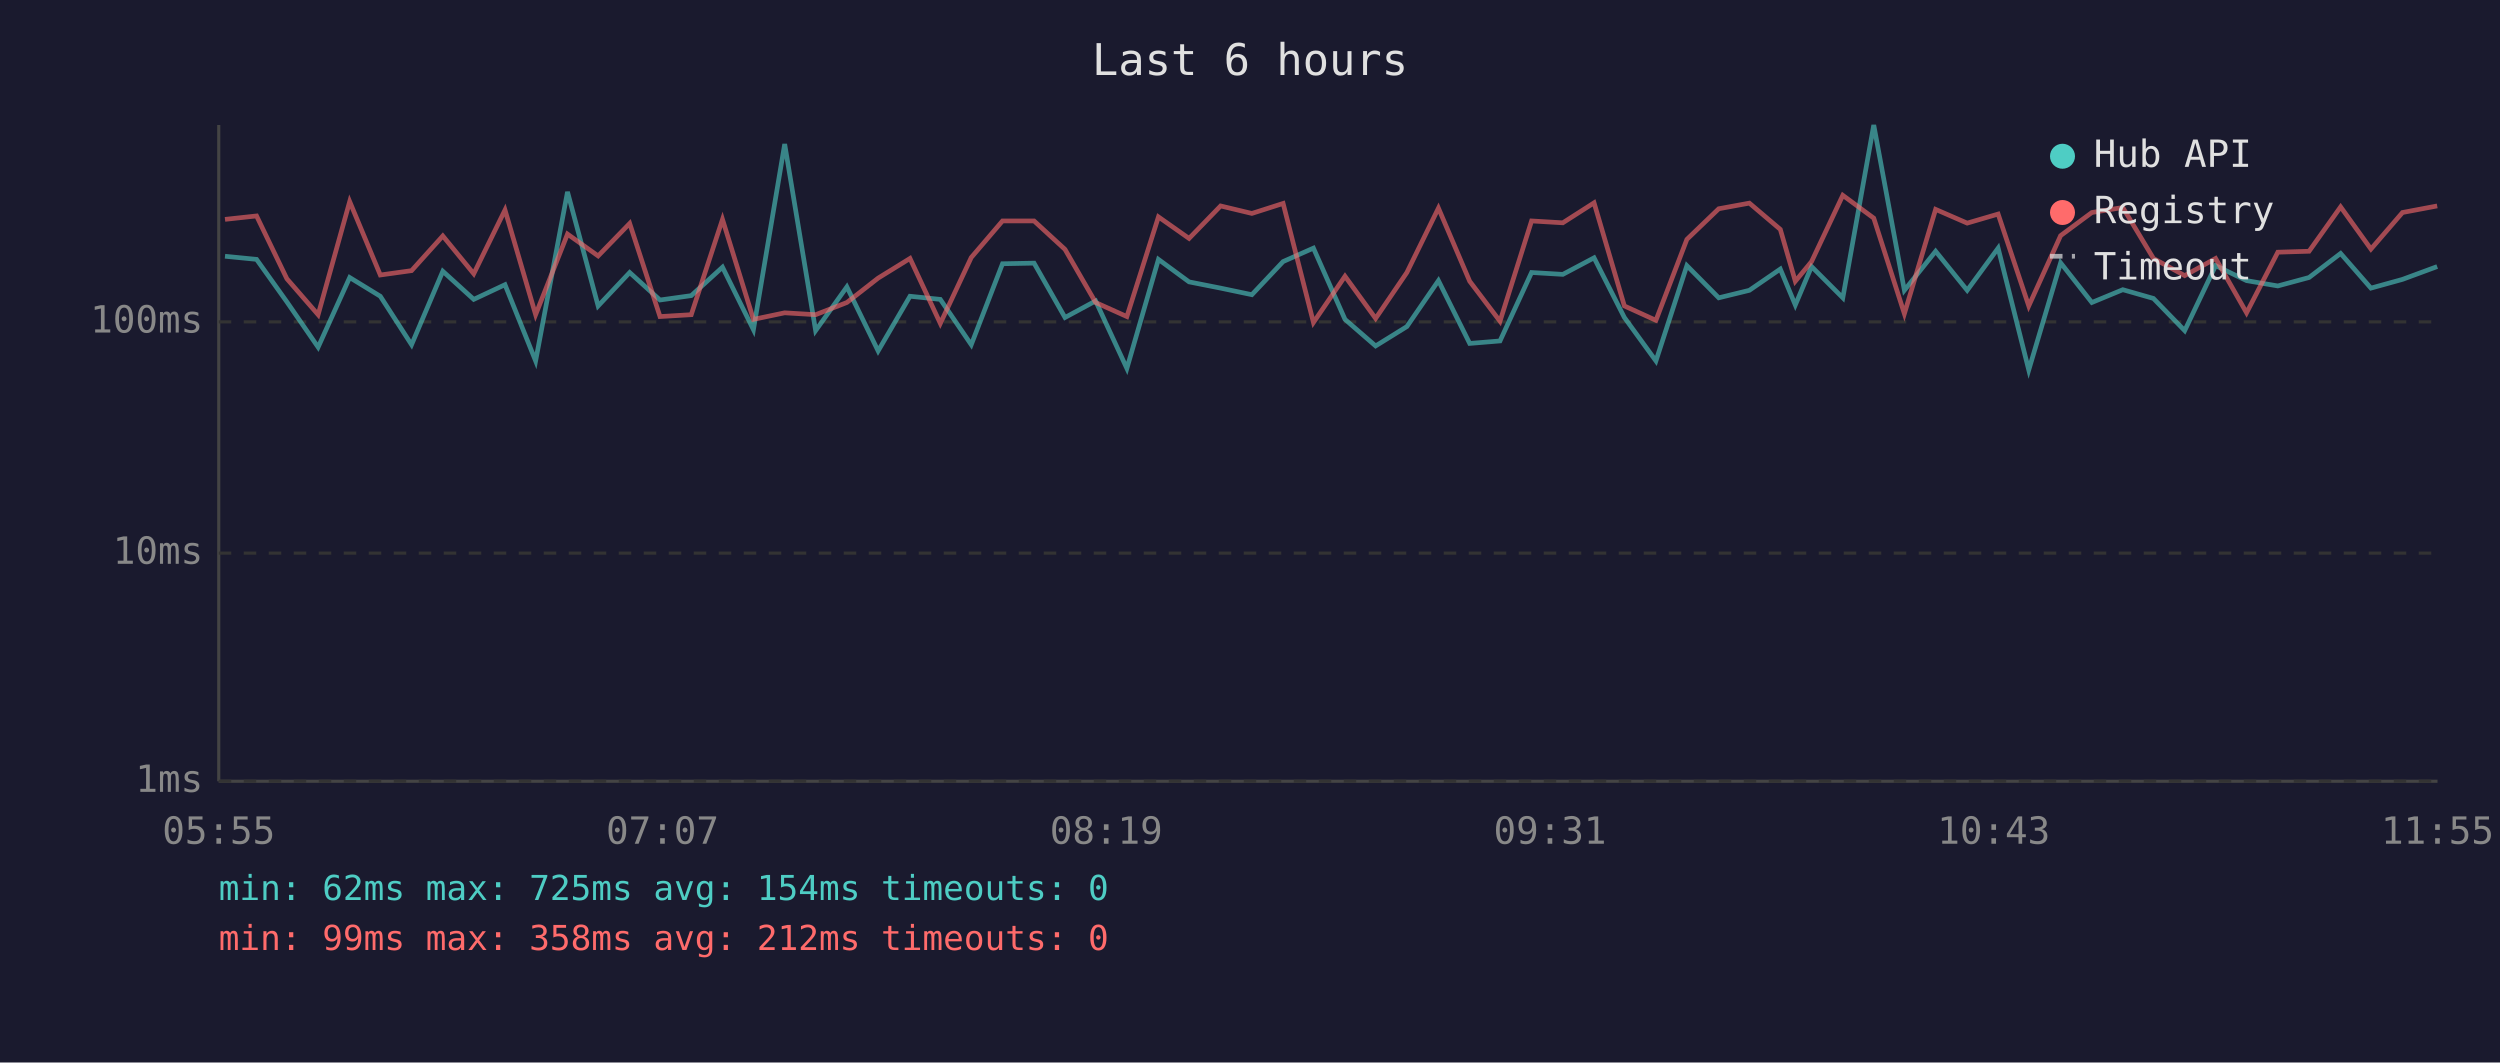
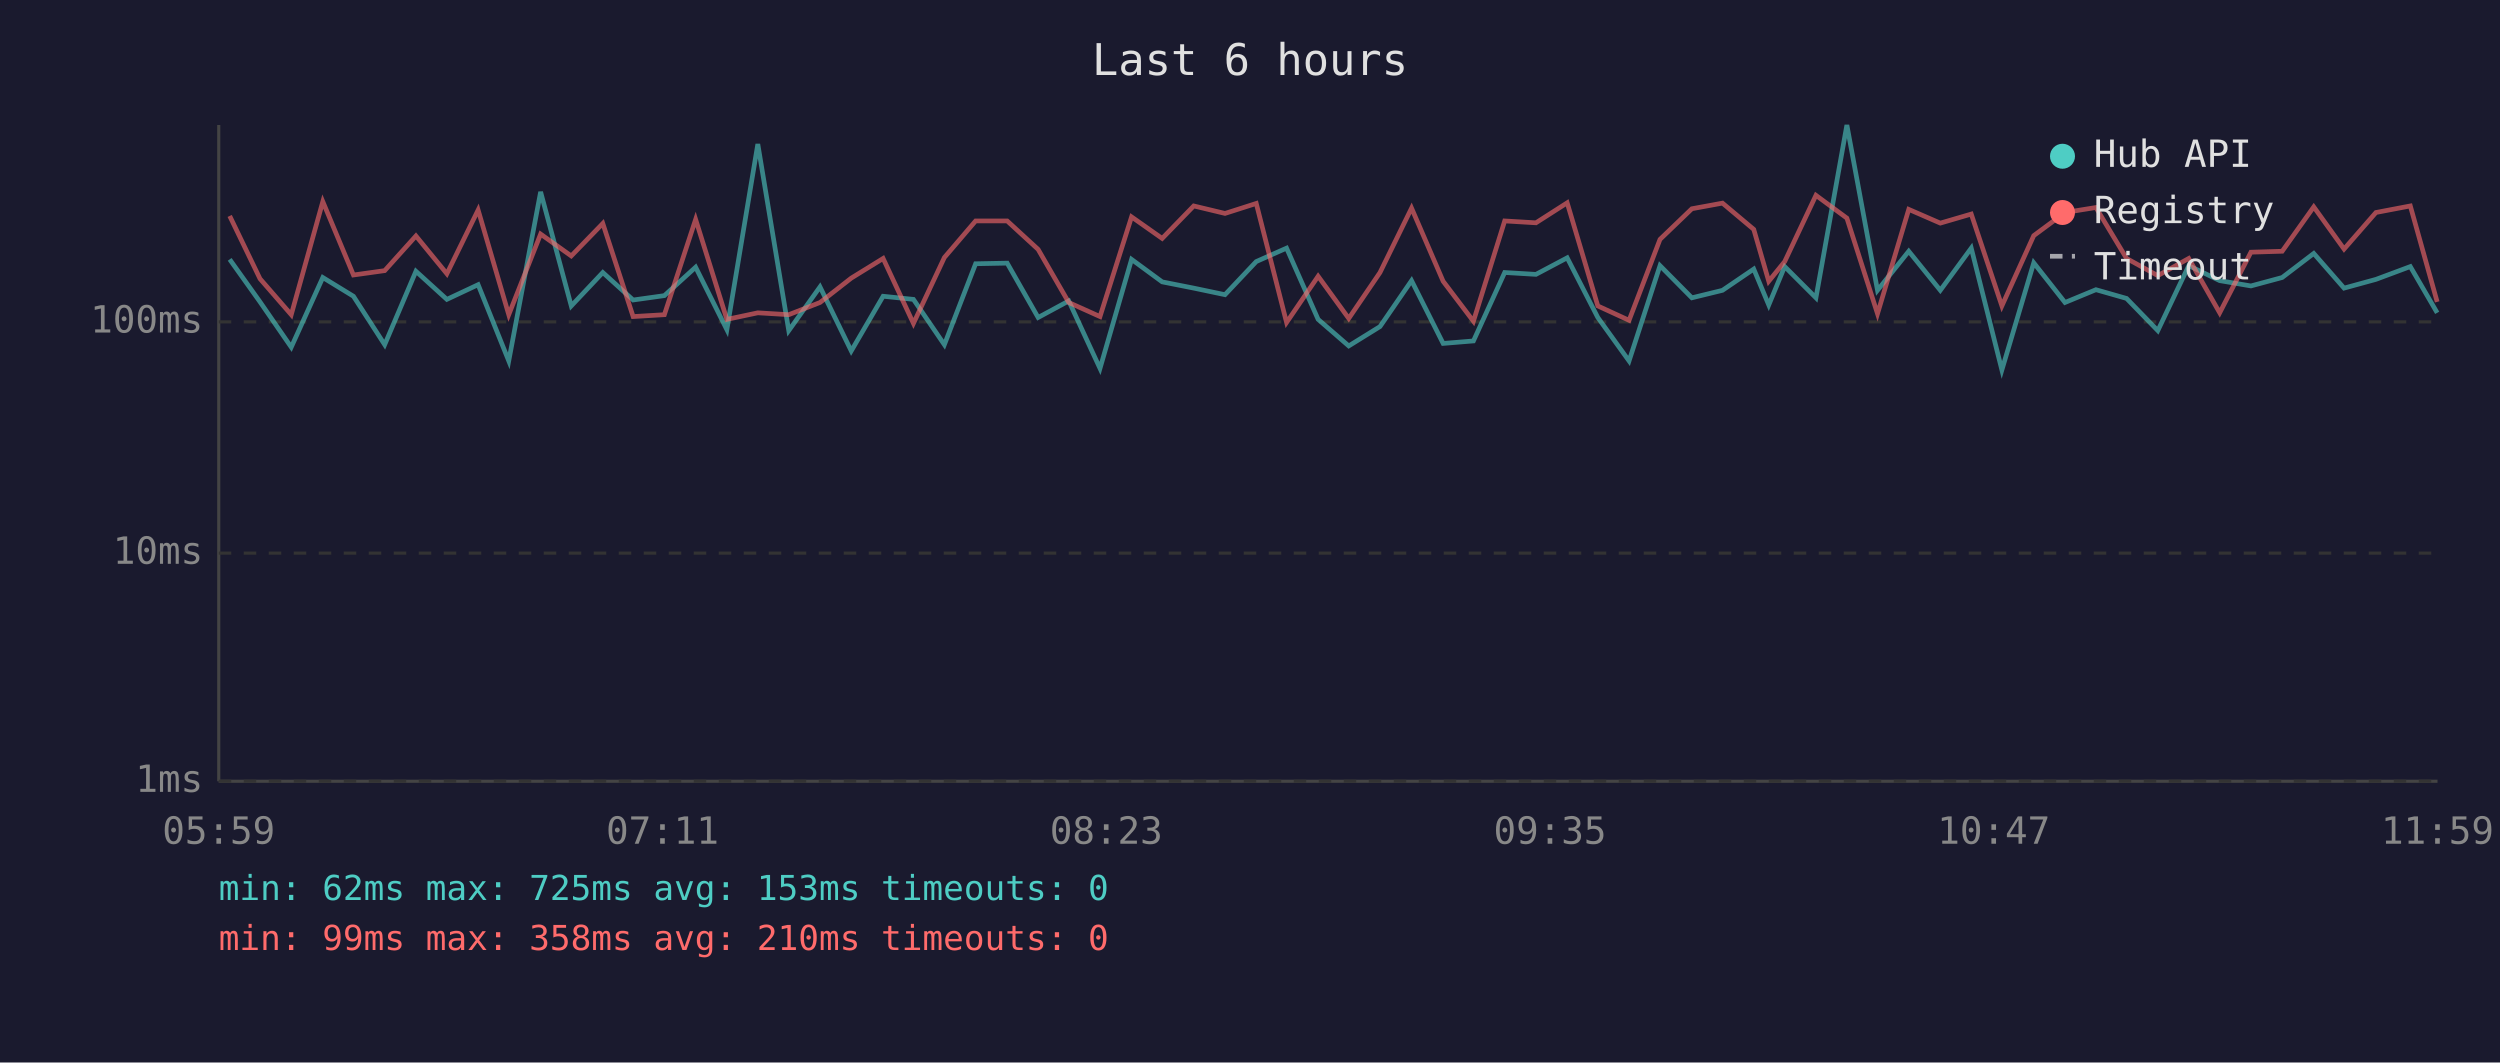
<svg xmlns="http://www.w3.org/2000/svg" viewBox="0 0 800 340" font-family="monospace" font-size="12">
  <rect width="800" height="340" fill="#1a1a2e" />
  <text x="400" y="24" fill="#e0e0e0" font-size="14" text-anchor="middle">Last 6 hours</text>
  <line x1="70" y1="40" x2="70" y2="250" stroke="#444" stroke-width="1" />
  <line x1="70" y1="250" x2="780" y2="250" stroke="#444" stroke-width="1" />
  <line x1="70" y1="250" x2="780" y2="250" stroke="#333" stroke-width="1" stroke-dasharray="4" />
  <text x="65" y="250" fill="#888" text-anchor="end" dominant-baseline="middle">1ms</text>
  <line x1="70" y1="177" x2="780" y2="177" stroke="#333" stroke-width="1" stroke-dasharray="4" />
  <text x="65" y="177" fill="#888" text-anchor="end" dominant-baseline="middle">10ms</text>
  <line x1="70" y1="103" x2="780" y2="103" stroke="#333" stroke-width="1" stroke-dasharray="4" />
  <text x="65" y="103" fill="#888" text-anchor="end" dominant-baseline="middle">100ms</text>
-   <text x="70" y="270" fill="#888" text-anchor="middle">05:55</text>
-   <text x="212" y="270" fill="#888" text-anchor="middle">07:07</text>
-   <text x="354" y="270" fill="#888" text-anchor="middle">08:19</text>
-   <text x="496" y="270" fill="#888" text-anchor="middle">09:31</text>
-   <text x="638" y="270" fill="#888" text-anchor="middle">10:43</text>
-   <text x="780" y="270" fill="#888" text-anchor="middle">11:55</text>
-   <polyline points="72.0,82.0 82.1,83.0 91.8,96.6 101.8,111.1 111.9,88.8 121.7,94.8 131.7,110.3 141.7,86.8 151.6,95.8 161.6,91.1 171.4,115.5 181.6,61.4 191.4,97.9 201.5,87.2 211.2,96.0 221.2,94.6 231.2,85.5 241.1,105.5 251.1,46.1 261.0,105.8 271.0,91.8 281.0,112.3 291.2,94.8 300.9,95.8 310.8,110.3 320.8,84.4 330.9,84.2 340.8,101.6 350.6,96.3 360.6,117.9 370.7,83.0 380.5,90.2 390.6,92.2 400.6,94.3 410.6,83.7 420.3,79.4 430.4,102.2 440.2,110.7 450.2,104.5 460.3,89.8 470.3,109.9 480.0,109.1 490.1,87.2 500.1,87.8 510.1,82.5 519.8,101.6 529.9,115.5 539.8,85.0 550.0,95.3 559.8,92.9 569.7,86.1 574.5,97.6 579.7,85.3 589.7,95.3 599.6,40.0 609.4,92.9 619.4,80.4 629.5,92.9 639.4,79.4 649.2,118.4 659.4,84.1 669.4,96.8 679.3,92.7 689.1,95.5 699.1,105.8 709.0,85.0 718.9,89.8 728.9,91.5 738.9,88.8 749.0,81.1 758.7,92.2 768.8,89.4 779.9,85.3" fill="none" stroke="#4ecdc4" stroke-width="1.5" opacity="0.6" />
-   <polyline points="72.0,70.2 82.1,69.1 91.8,89.2 101.8,100.7 111.9,64.5 121.7,88.0 131.7,86.6 141.7,75.5 151.6,87.6 161.6,67.2 171.4,100.7 181.6,74.9 191.4,81.9 201.5,71.5 211.2,101.3 221.2,100.7 231.2,70.2 241.1,102.2 251.1,100.1 261.0,100.7 271.0,96.8 281.0,89.0 291.2,82.7 300.9,103.5 310.8,82.4 320.8,70.7 330.9,70.7 340.8,79.8 350.6,96.8 360.6,101.3 370.7,69.4 380.5,76.3 390.6,65.9 400.6,68.3 410.6,65.1 420.3,103.2 430.4,88.4 440.2,101.9 450.2,87.2 460.3,66.6 470.3,90.0 480.0,102.8 490.1,70.7 500.1,71.3 510.1,64.9 519.8,97.9 529.9,102.5 539.8,76.6 550.0,66.8 559.8,65.0 569.7,73.4 574.5,90.0 579.7,83.7 589.7,62.5 599.6,69.8 609.4,100.4 619.4,67.0 629.5,71.4 639.4,68.5 649.2,97.9 659.4,75.4 669.4,68.0 679.3,66.4 689.1,82.7 699.1,88.2 709.0,82.7 718.9,100.1 728.9,80.7 738.9,80.4 749.0,66.2 758.7,79.7 768.8,68.0 779.9,65.9" fill="none" stroke="#ff6b6b" stroke-width="1.5" opacity="0.6" />
+   <text x="70" y="270" fill="#888" text-anchor="middle">05:59</text>
+   <text x="212" y="270" fill="#888" text-anchor="middle">07:11</text>
+   <text x="354" y="270" fill="#888" text-anchor="middle">08:23</text>
+   <text x="496" y="270" fill="#888" text-anchor="middle">09:35</text>
+   <text x="638" y="270" fill="#888" text-anchor="middle">10:47</text>
+   <text x="780" y="270" fill="#888" text-anchor="middle">11:59</text>
+   <polyline points="73.5,83.0 83.2,96.6 93.2,111.1 103.3,88.8 113.1,94.8 123.1,110.3 133.1,86.8 143.0,95.8 153.0,91.1 162.8,115.5 173.0,61.4 182.8,97.9 192.9,87.2 202.6,96.0 212.6,94.6 222.6,85.5 232.6,105.5 242.5,46.1 252.4,105.8 262.4,91.8 272.4,112.3 282.6,94.8 292.3,95.8 302.2,110.3 312.2,84.4 322.3,84.2 332.2,101.6 342.0,96.3 352.0,117.9 362.1,83.0 371.9,90.2 382.0,92.2 392.0,94.3 402.0,83.7 411.7,79.4 421.8,102.2 431.6,110.7 441.6,104.5 451.7,89.8 461.8,109.9 471.5,109.1 481.5,87.2 491.5,87.8 501.5,82.5 511.3,101.6 521.3,115.5 531.2,85.0 541.4,95.3 551.2,92.9 561.2,86.1 566.0,97.6 571.1,85.3 581.1,95.3 591.0,40.0 600.8,92.9 610.8,80.4 620.9,92.9 630.8,79.4 640.6,118.4 650.8,84.1 660.8,96.8 670.7,92.7 680.5,95.5 690.5,105.8 700.4,85.0 710.3,89.8 720.3,91.5 730.3,88.8 740.4,81.1 750.1,92.2 760.3,89.4 771.3,85.3 779.9,100.1" fill="none" stroke="#4ecdc4" stroke-width="1.5" opacity="0.6" />
+   <polyline points="73.5,69.1 83.2,89.2 93.2,100.7 103.3,64.5 113.1,88.0 123.1,86.6 133.1,75.5 143.0,87.6 153.0,67.2 162.8,100.7 173.0,74.9 182.8,81.9 192.9,71.5 202.6,101.3 212.6,100.7 222.6,70.2 232.6,102.2 242.5,100.1 252.4,100.7 262.4,96.8 272.4,89.0 282.6,82.7 292.3,103.5 302.2,82.4 312.2,70.7 322.3,70.7 332.2,79.8 342.0,96.8 352.0,101.3 362.1,69.4 371.9,76.3 382.0,65.9 392.0,68.3 402.0,65.1 411.7,103.2 421.8,88.4 431.6,101.9 441.6,87.2 451.7,66.6 461.8,90.0 471.5,102.8 481.5,70.7 491.5,71.3 501.5,64.9 511.3,97.9 521.3,102.5 531.2,76.6 541.4,66.8 551.2,65.0 561.2,73.4 566.0,90.0 571.1,83.7 581.1,62.5 591.0,69.8 600.8,100.4 610.8,67.0 620.9,71.4 630.8,68.5 640.6,97.9 650.8,75.4 660.8,68.0 670.7,66.4 680.5,82.7 690.5,88.2 700.4,82.7 710.3,100.1 720.3,80.7 730.3,80.4 740.4,66.2 750.1,79.7 760.3,68.0 771.3,65.9 779.9,96.6" fill="none" stroke="#ff6b6b" stroke-width="1.5" opacity="0.6" />
  <circle cx="660" cy="50" r="4" fill="#4ecdc4" />
  <text x="670" y="50" fill="#e0e0e0" dominant-baseline="middle">Hub API</text>
  <circle cx="660" cy="68" r="4" fill="#ff6b6b" />
  <text x="670" y="68" fill="#e0e0e0" dominant-baseline="middle">Registry</text>
  <line x1="656" y1="82" x2="664" y2="82" stroke="#e0e0e0" stroke-width="1.5" stroke-dasharray="4,3" opacity="0.7" />
  <text x="670" y="86" fill="#e0e0e0" dominant-baseline="middle">Timeout</text>
-   <text x="70" y="288" fill="#4ecdc4" font-size="11">min: 62ms  max: 725ms  avg: 154ms  timeouts: 0</text>
-   <text x="70" y="304" fill="#ff6b6b" font-size="11">min: 99ms  max: 358ms  avg: 212ms  timeouts: 0</text>
+   <text x="70" y="288" fill="#4ecdc4" font-size="11">min: 62ms  max: 725ms  avg: 153ms  timeouts: 0</text>
+   <text x="70" y="304" fill="#ff6b6b" font-size="11">min: 99ms  max: 358ms  avg: 210ms  timeouts: 0</text>
</svg>
